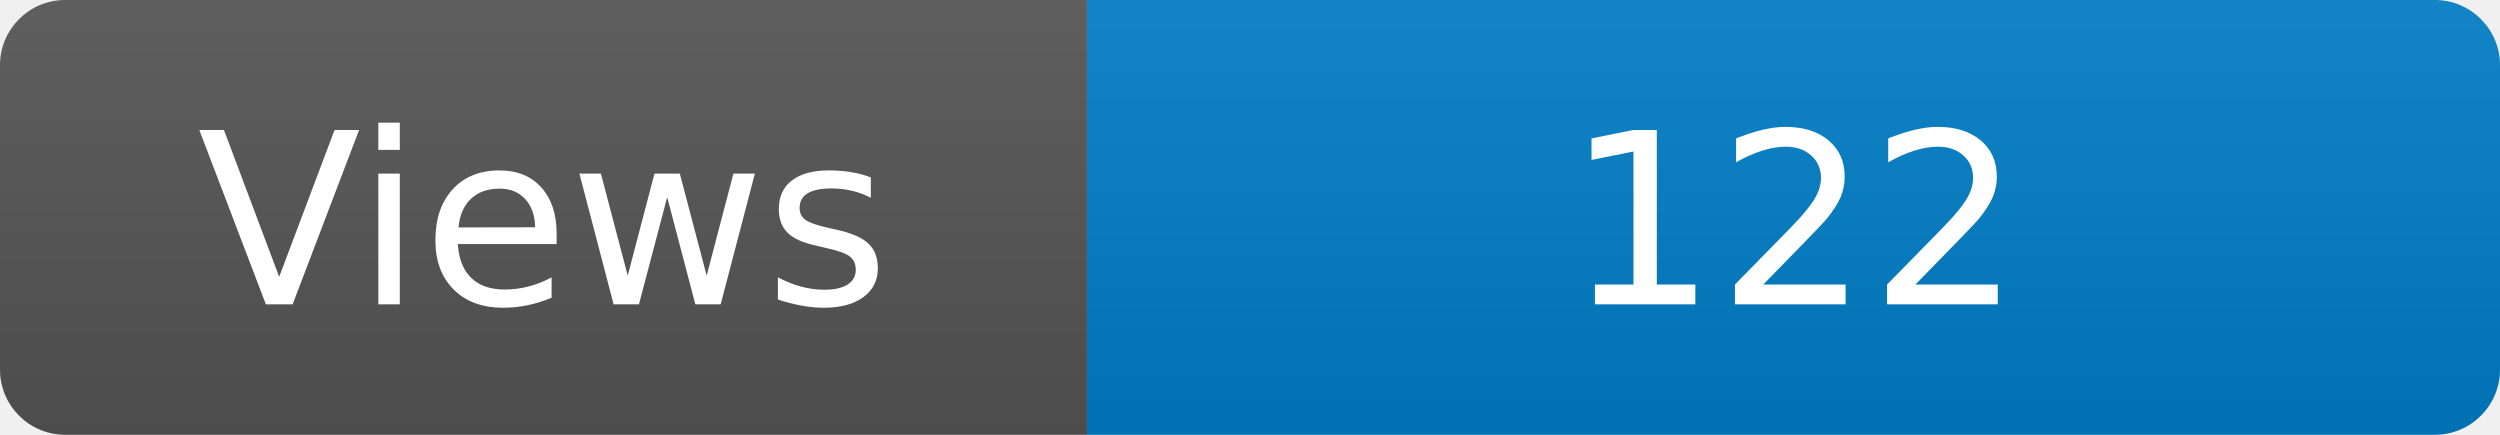
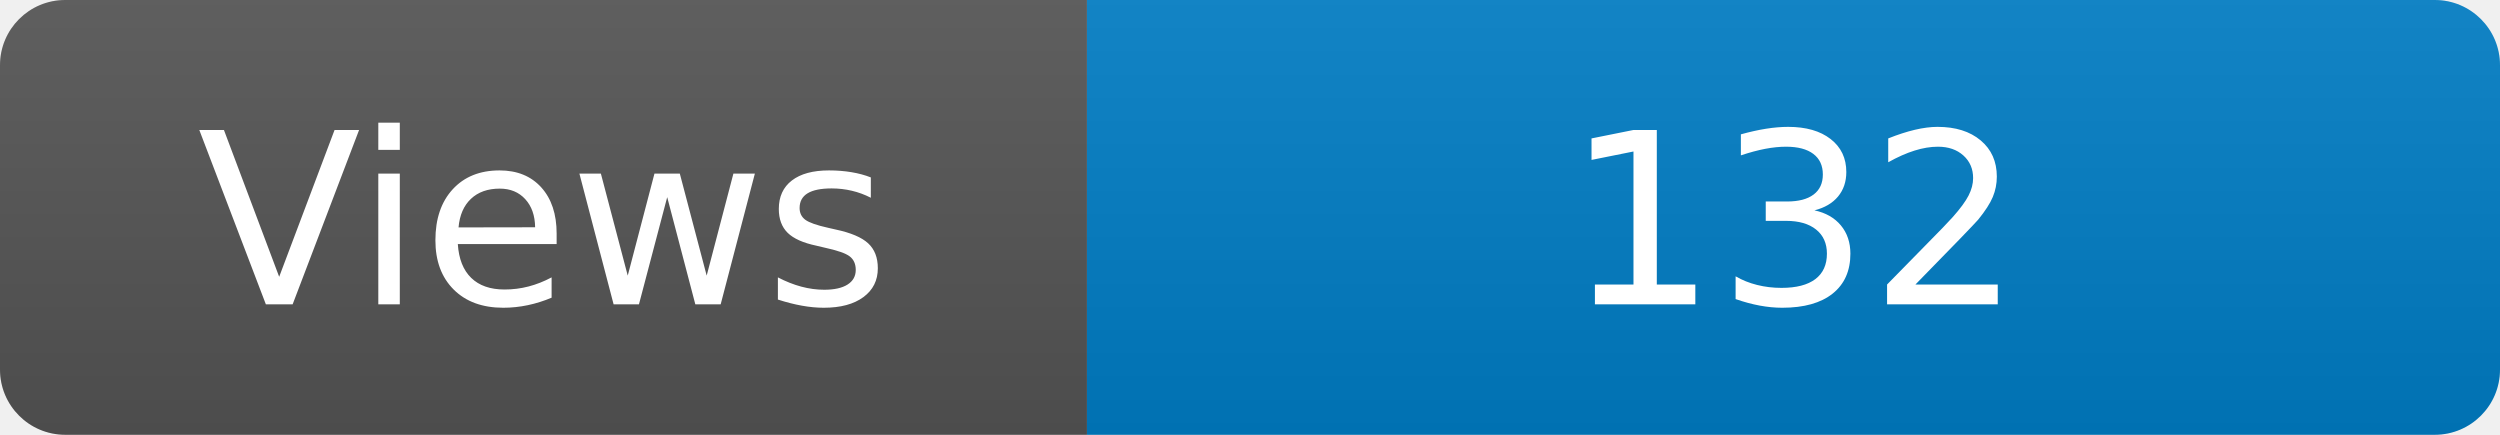
<svg xmlns="http://www.w3.org/2000/svg" width="115" height="20" role="img" aria-label="Maintained?: yes">
  <linearGradient id="s" x2="0" y2="100%">
    <stop offset="0" stop-color="#bbb" stop-opacity=".1" />
    <stop offset="1" stop-opacity=".1" />
  </linearGradient>
  <clipPath id="r">
    <rect width="115" height="20" rx="3" fill="#fff" />
  </clipPath>
  <g clip-path="url(#r)">
    <rect width="50" height="20" fill="#555" />
    <rect x="50" width="160" height="20" fill="#007ec6" />
    <rect width="115" height="20" fill="url(#s)" />
  </g>
  <g fill="#fff" text-anchor="middle" font-family="Verdana,Geneva,DejaVu Sans,sans-serif" font-size="110">
    <text x="250" y="140" transform="scale(.1)" fill="#fff">Views</text>
-     <text x="825" y="140" transform="scale(.1)" fill="#fff">122</text>
+     <text x="825" y="140" transform="scale(.1)" fill="#fff">132</text>
  </g>
</svg>
